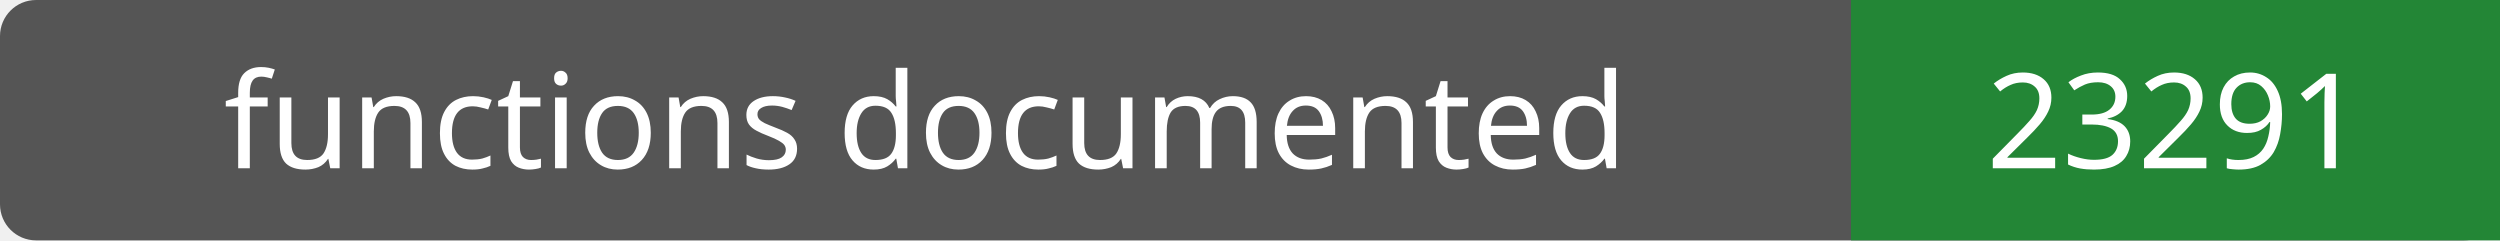
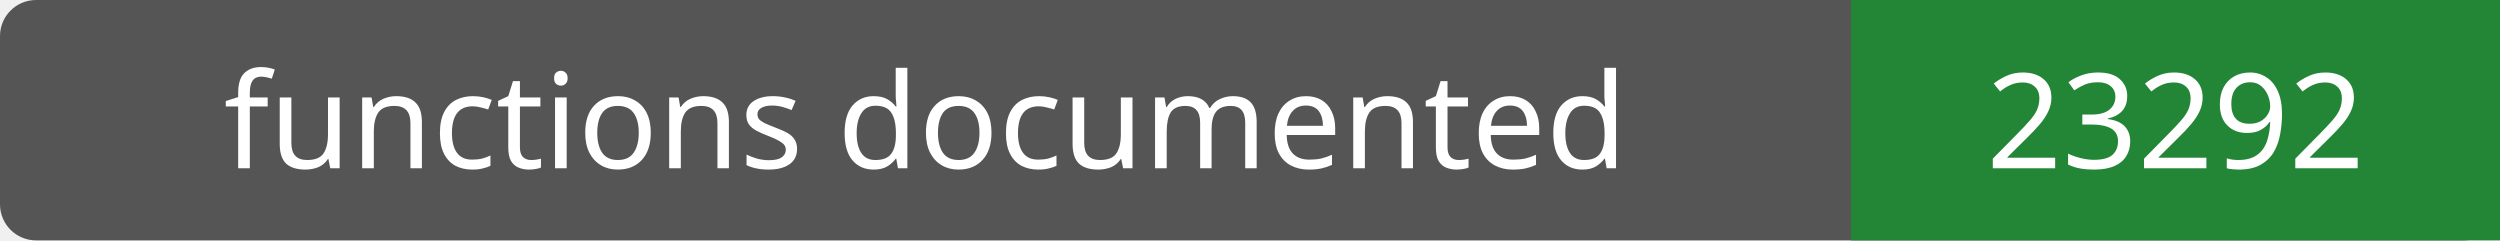
- <svg xmlns="http://www.w3.org/2000/svg" width="208" height="20" role="img" aria-label="functions documented: 23291">
+ <svg xmlns="http://www.w3.org/2000/svg" width="208" height="20" role="img" aria-label="functions documented: 23292">
  <rect width="208" height="20" rx="3" fill="#555" />
  <path fill="#238636" d="M154 0h54v20H154z" />
  <g fill="#fff" text-anchor="middle" font-family="Verdana,sans-serif" font-size="11">
    <text x="77.0" y="14">functions documented</text>
-     <text x="181.0" y="14">23291</text>
+     <text x="181.0" y="14">23292</text>
  </g>
</svg>
